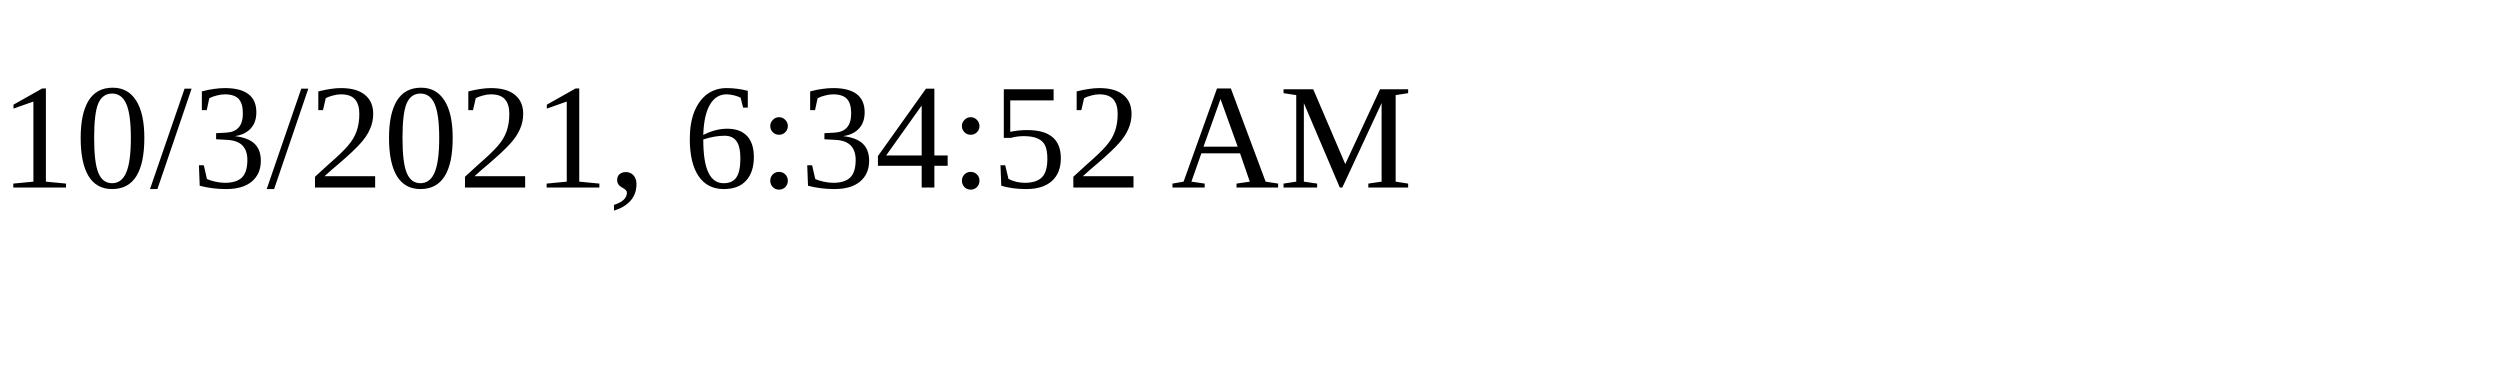
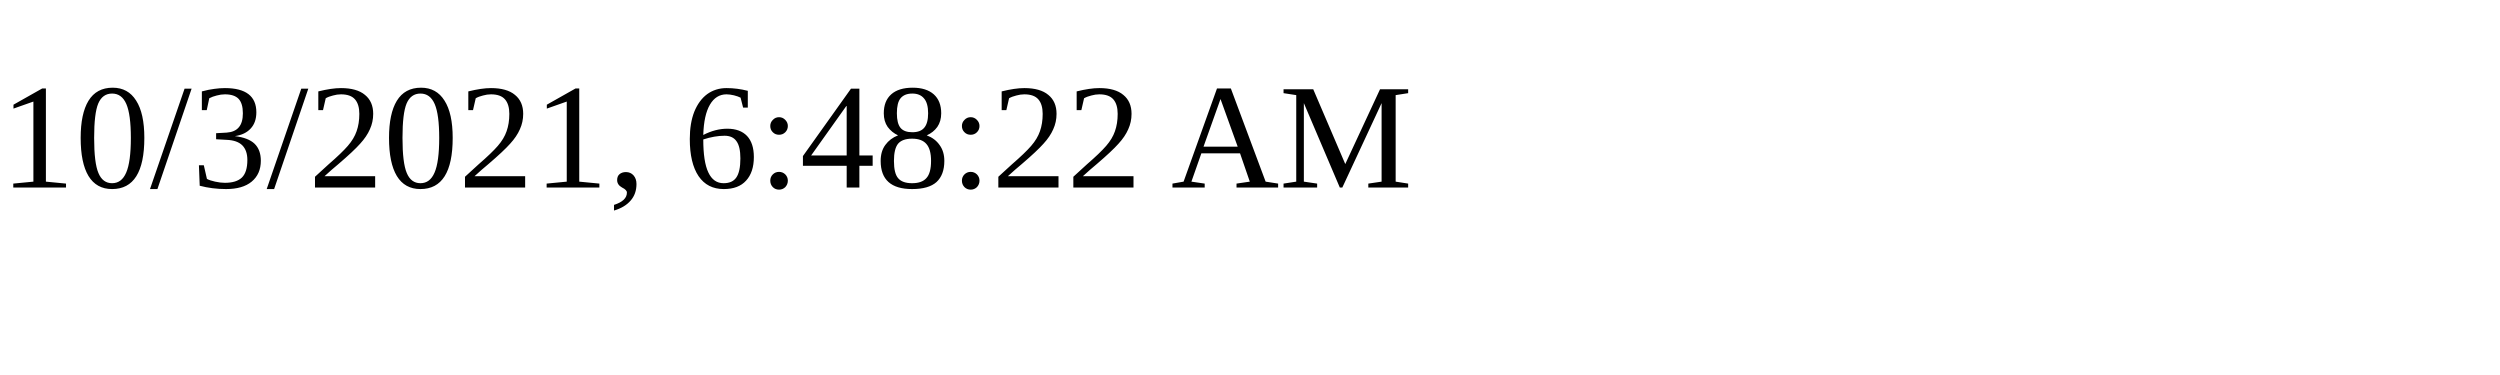
<svg xmlns="http://www.w3.org/2000/svg" height="30" width="200">
-   <text x="0" y="15">10/3/2021, 6:34:52 AM</text>
+   <text x="0" y="15">10/3/2021, 6:48:22 AM</text>
</svg>
